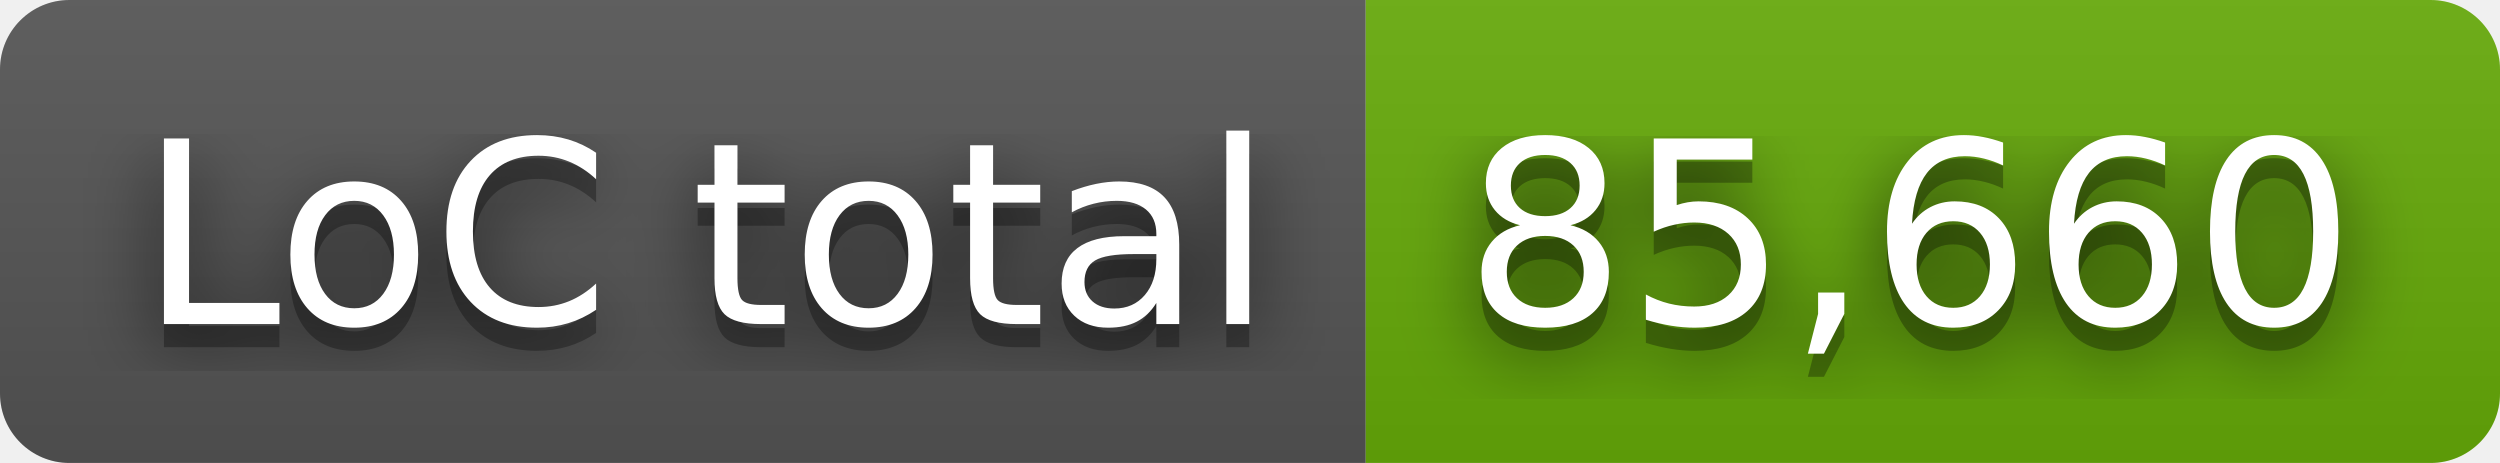
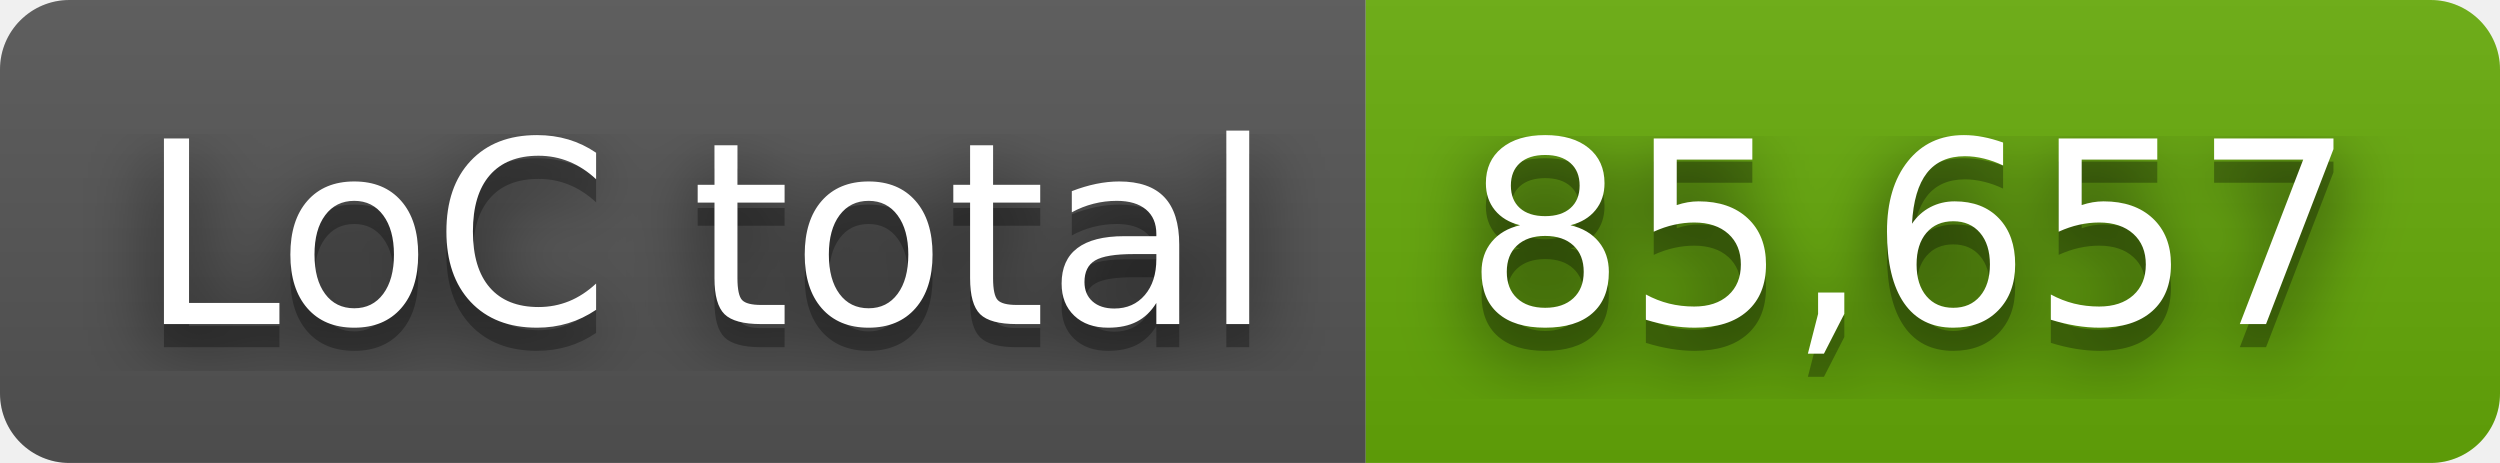
- <svg xmlns="http://www.w3.org/2000/svg" width="108" height="20" role="img" aria-label="LoC total: 85,660">
+ <svg xmlns="http://www.w3.org/2000/svg" width="108" height="20" role="img" aria-label="LoC total: 85,657">
  <filter id="blur">
    <feGaussianBlur stdDeviation="16" />
  </filter>
  <linearGradient id="s" x2="0" y2="100%">
    <stop offset="0" stop-color="#bbb" stop-opacity=".1" />
    <stop offset="1" stop-opacity=".1" />
  </linearGradient>
  <clipPath id="r">
    <rect width="108" height="20" rx="3" />
  </clipPath>
  <g clip-path="url(#r)">
    <rect width="59" height="20" fill="#555" />
    <rect x="59" width="49" height="20" fill="#67ac09" />
    <rect width="108" height="20" fill="url(#s)" />
  </g>
  <g fill="#fff" text-anchor="middle" font-family="Verdana,Geneva,DejaVu Sans,sans-serif" text-rendering="geometricPrecision" font-size="110">
    <g transform="scale(.1)">
      <g aria-hidden="true" fill="#010101">
        <text x="305" y="150" fill-opacity=".8" filter="url(#blur)" textLength="490">LoC total</text>
        <text x="305" y="150" fill-opacity=".3" textLength="490">LoC total</text>
      </g>
      <text x="305" y="140" textLength="490">LoC total</text>
    </g>
    <g transform="scale(.1)">
      <g aria-hidden="true" fill="#010101">
-         <text x="825" y="150" fill-opacity=".8" filter="url(#blur)" textLength="390">85,660</text>
-         <text x="825" y="150" fill-opacity=".3" textLength="390">85,660</text>
+         <text x="825" y="150" fill-opacity=".8" filter="url(#blur)" textLength="390">85,657</text>
+         <text x="825" y="150" fill-opacity=".3" textLength="390">85,657</text>
      </g>
-       <text x="825" y="140" textLength="390">85,660</text>
+       <text x="825" y="140" textLength="390">85,657</text>
    </g>
  </g>
</svg>
